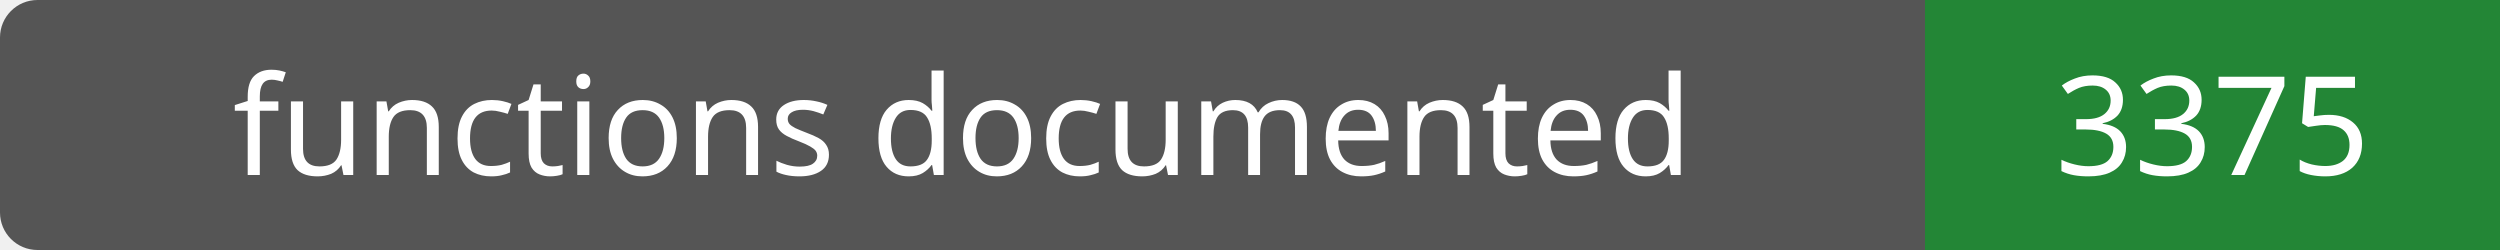
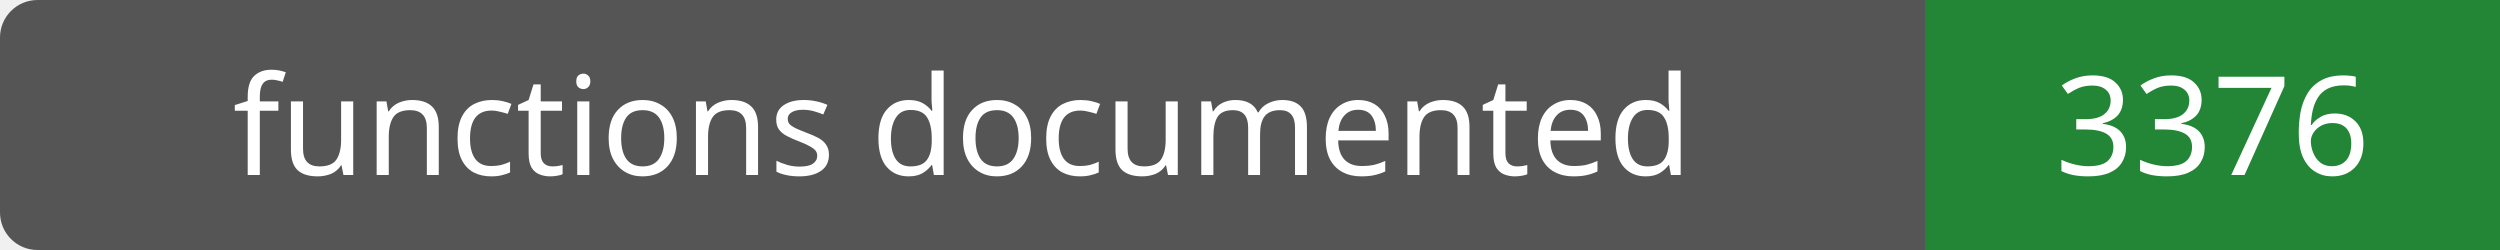
- <svg xmlns="http://www.w3.org/2000/svg" width="200" height="20" role="img" aria-label="functions documented: 3375">
+ <svg xmlns="http://www.w3.org/2000/svg" width="200" height="20" role="img" aria-label="functions documented: 3376">
  <rect width="200" height="20" rx="3" fill="#555" />
  <path fill="#238636" d="M154 0h46v20H154z" />
  <g fill="#fff" text-anchor="middle" font-family="Verdana,sans-serif" font-size="11">
    <text x="77.0" y="14">functions documented</text>
-     <text x="177.0" y="14">3375</text>
+     <text x="177.0" y="14">3376</text>
  </g>
</svg>
